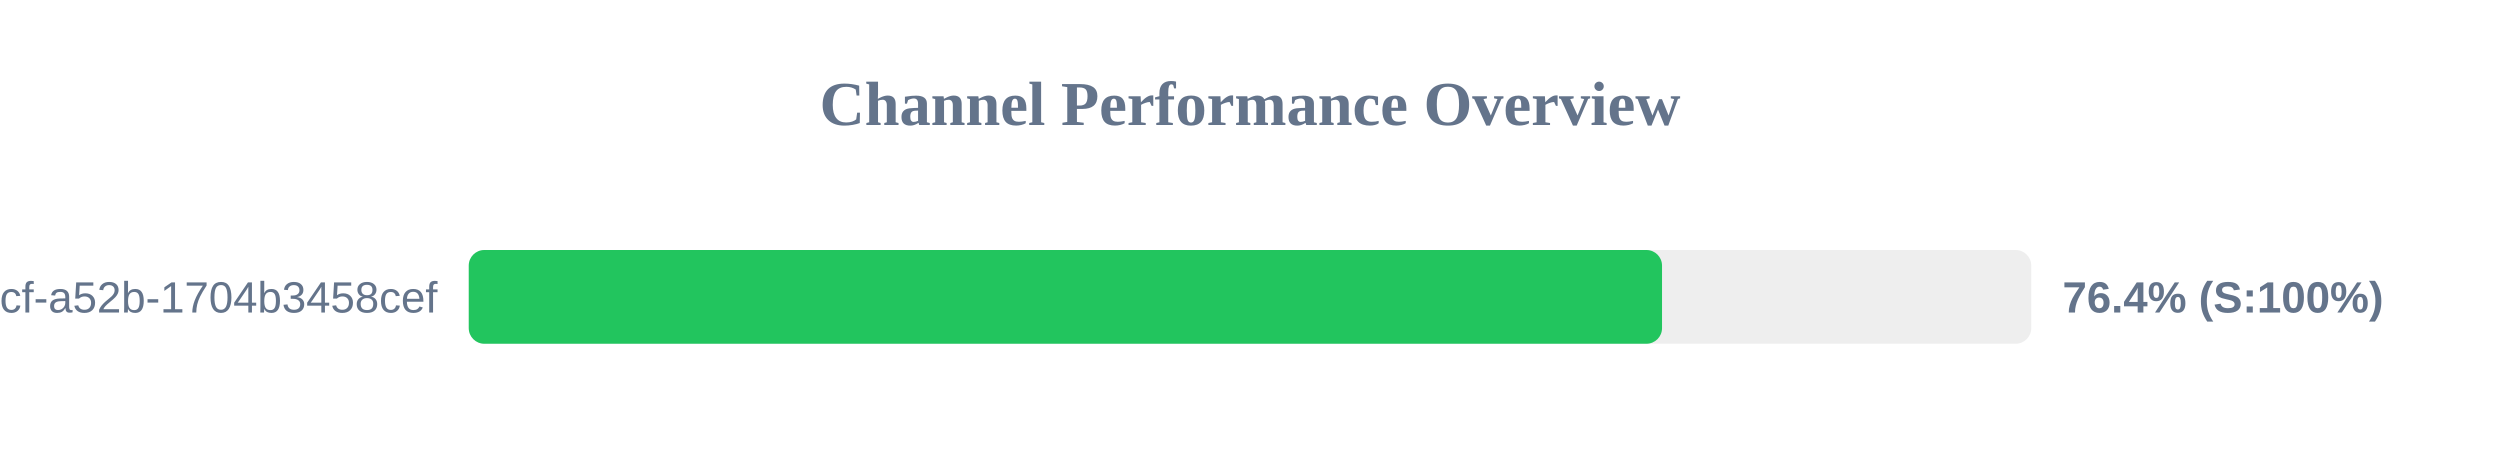
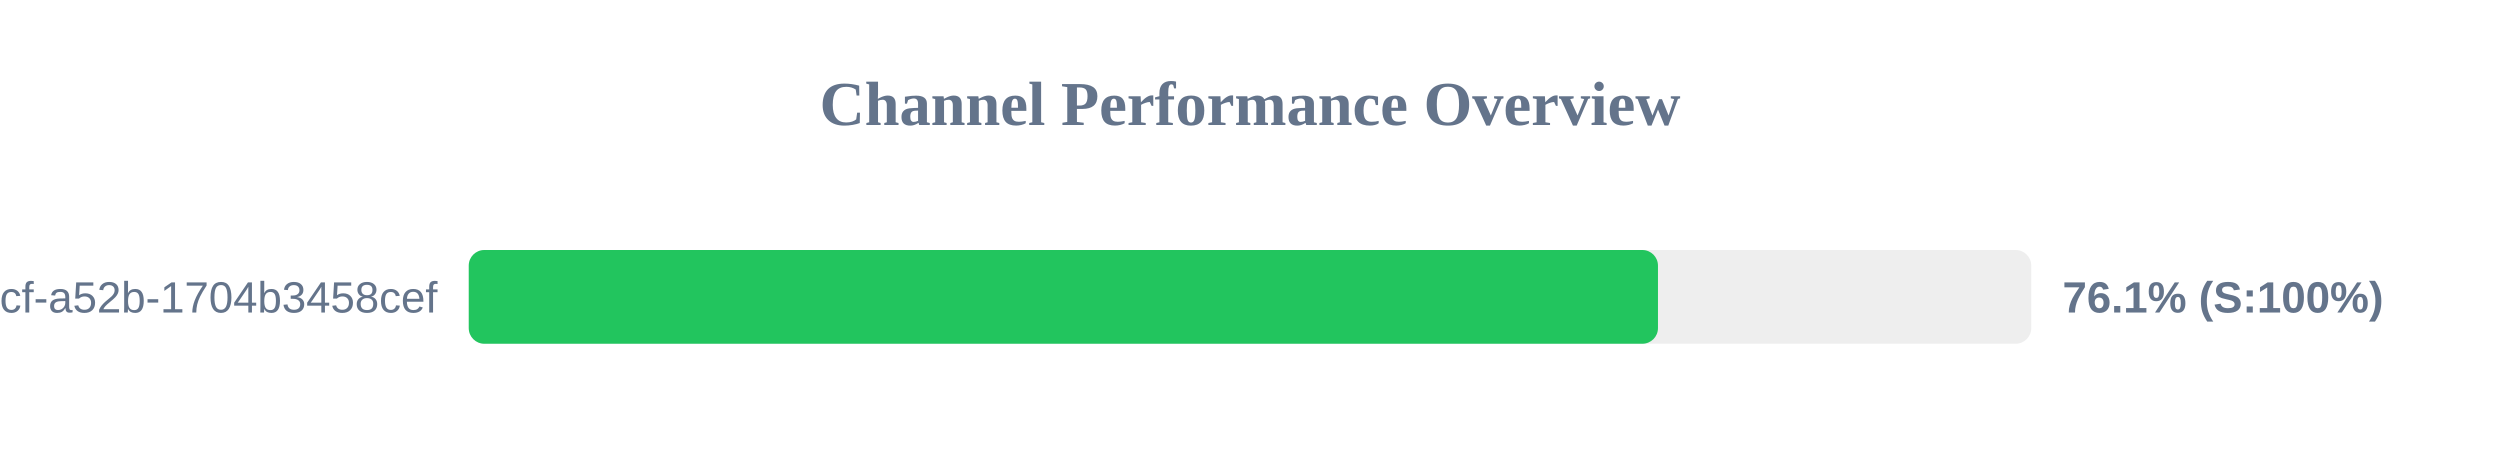
<svg xmlns="http://www.w3.org/2000/svg" width="800" height="150" version="1.1">
  <style>
        .row { font: 14px Arial; fill: #64748b; }
        .score { font: bold 14px Arial; fill: #64748b; }
    </style>
  <text x="400" y="40" text-anchor="middle" font-size="20px" font-weight="bold" fill="#64748b">Channel Performance Overview</text>
  <rect x="150" y="80" width="500" height="30" fill="#eee" rx="5" />
-   <rect x="150" y="80" width="381.85" height="30" fill="#22c55e" rx="5" />
+   <rect x="150" y="80" width="380.55" height="30" fill="#22c55e" rx="5" />
  <text x="140" y="100" text-anchor="end" class="row">?uuid=0cb527d9-6117-4bcf-a52b-1704b3458cef</text>
-   <text x="660" y="100" text-anchor="start" class="score">76.4% (S:100%)</text>
+   <text x="660" y="100" text-anchor="start" class="score">76.1% (S:100%)</text>
</svg>
